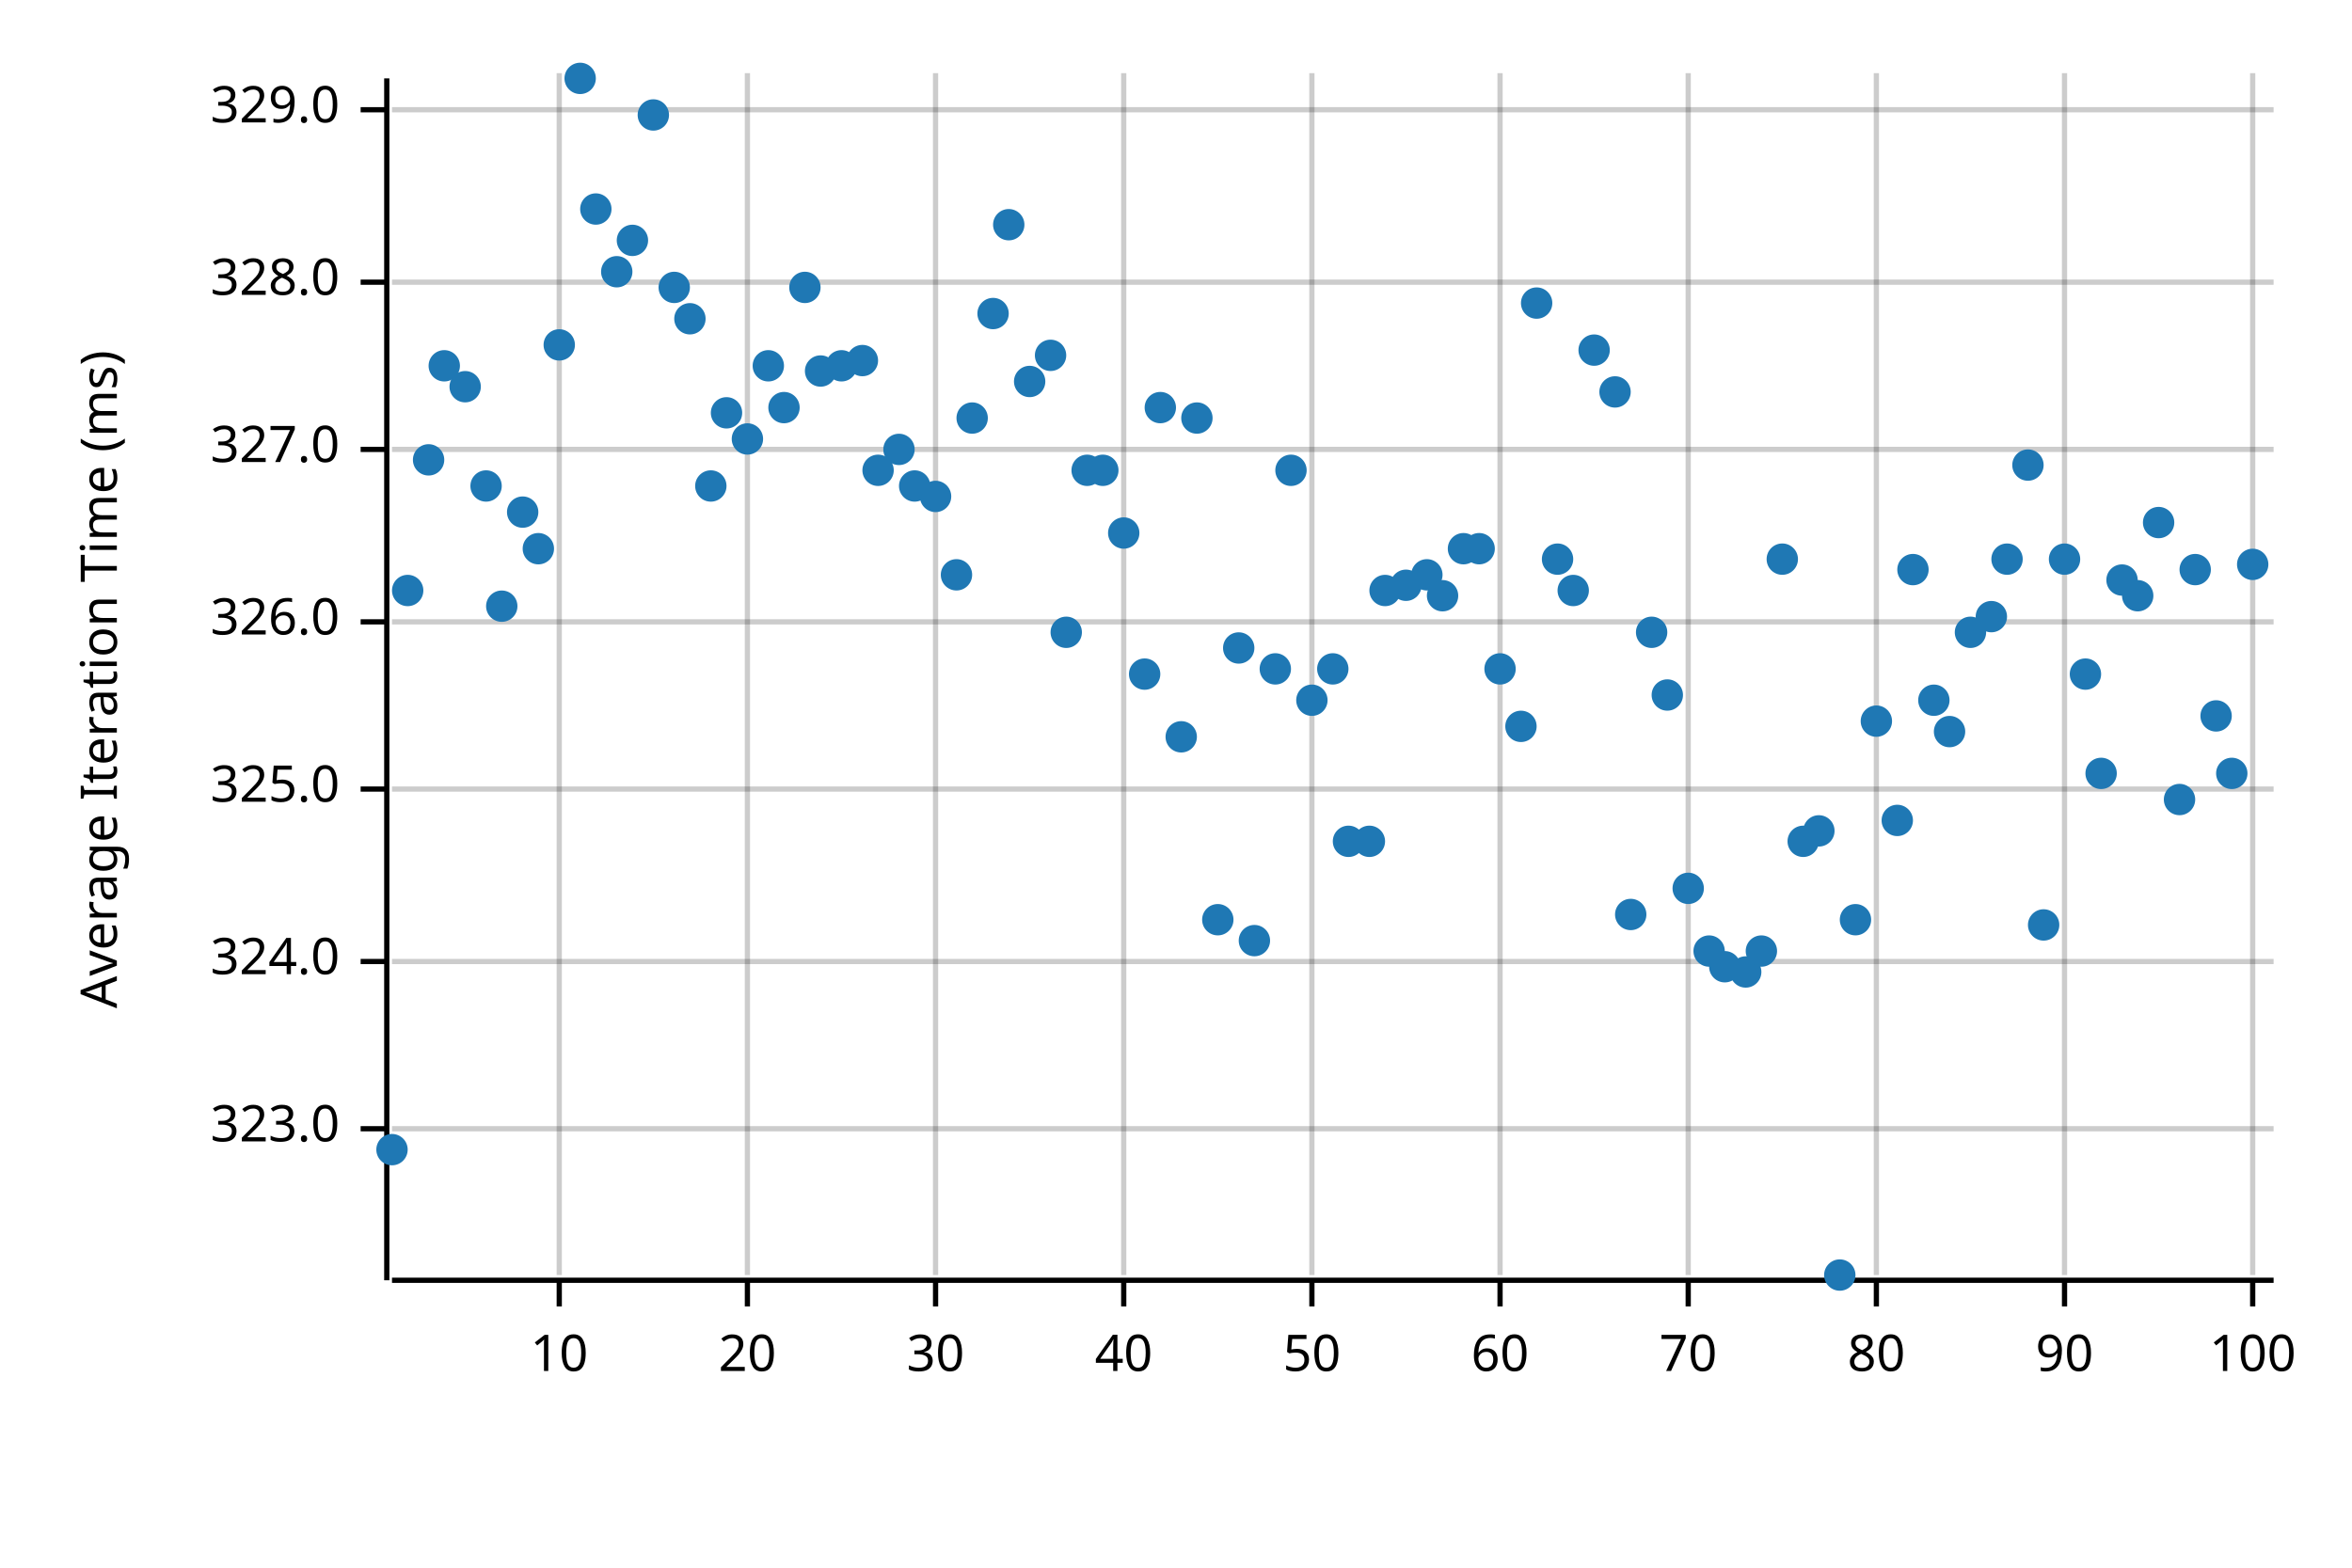
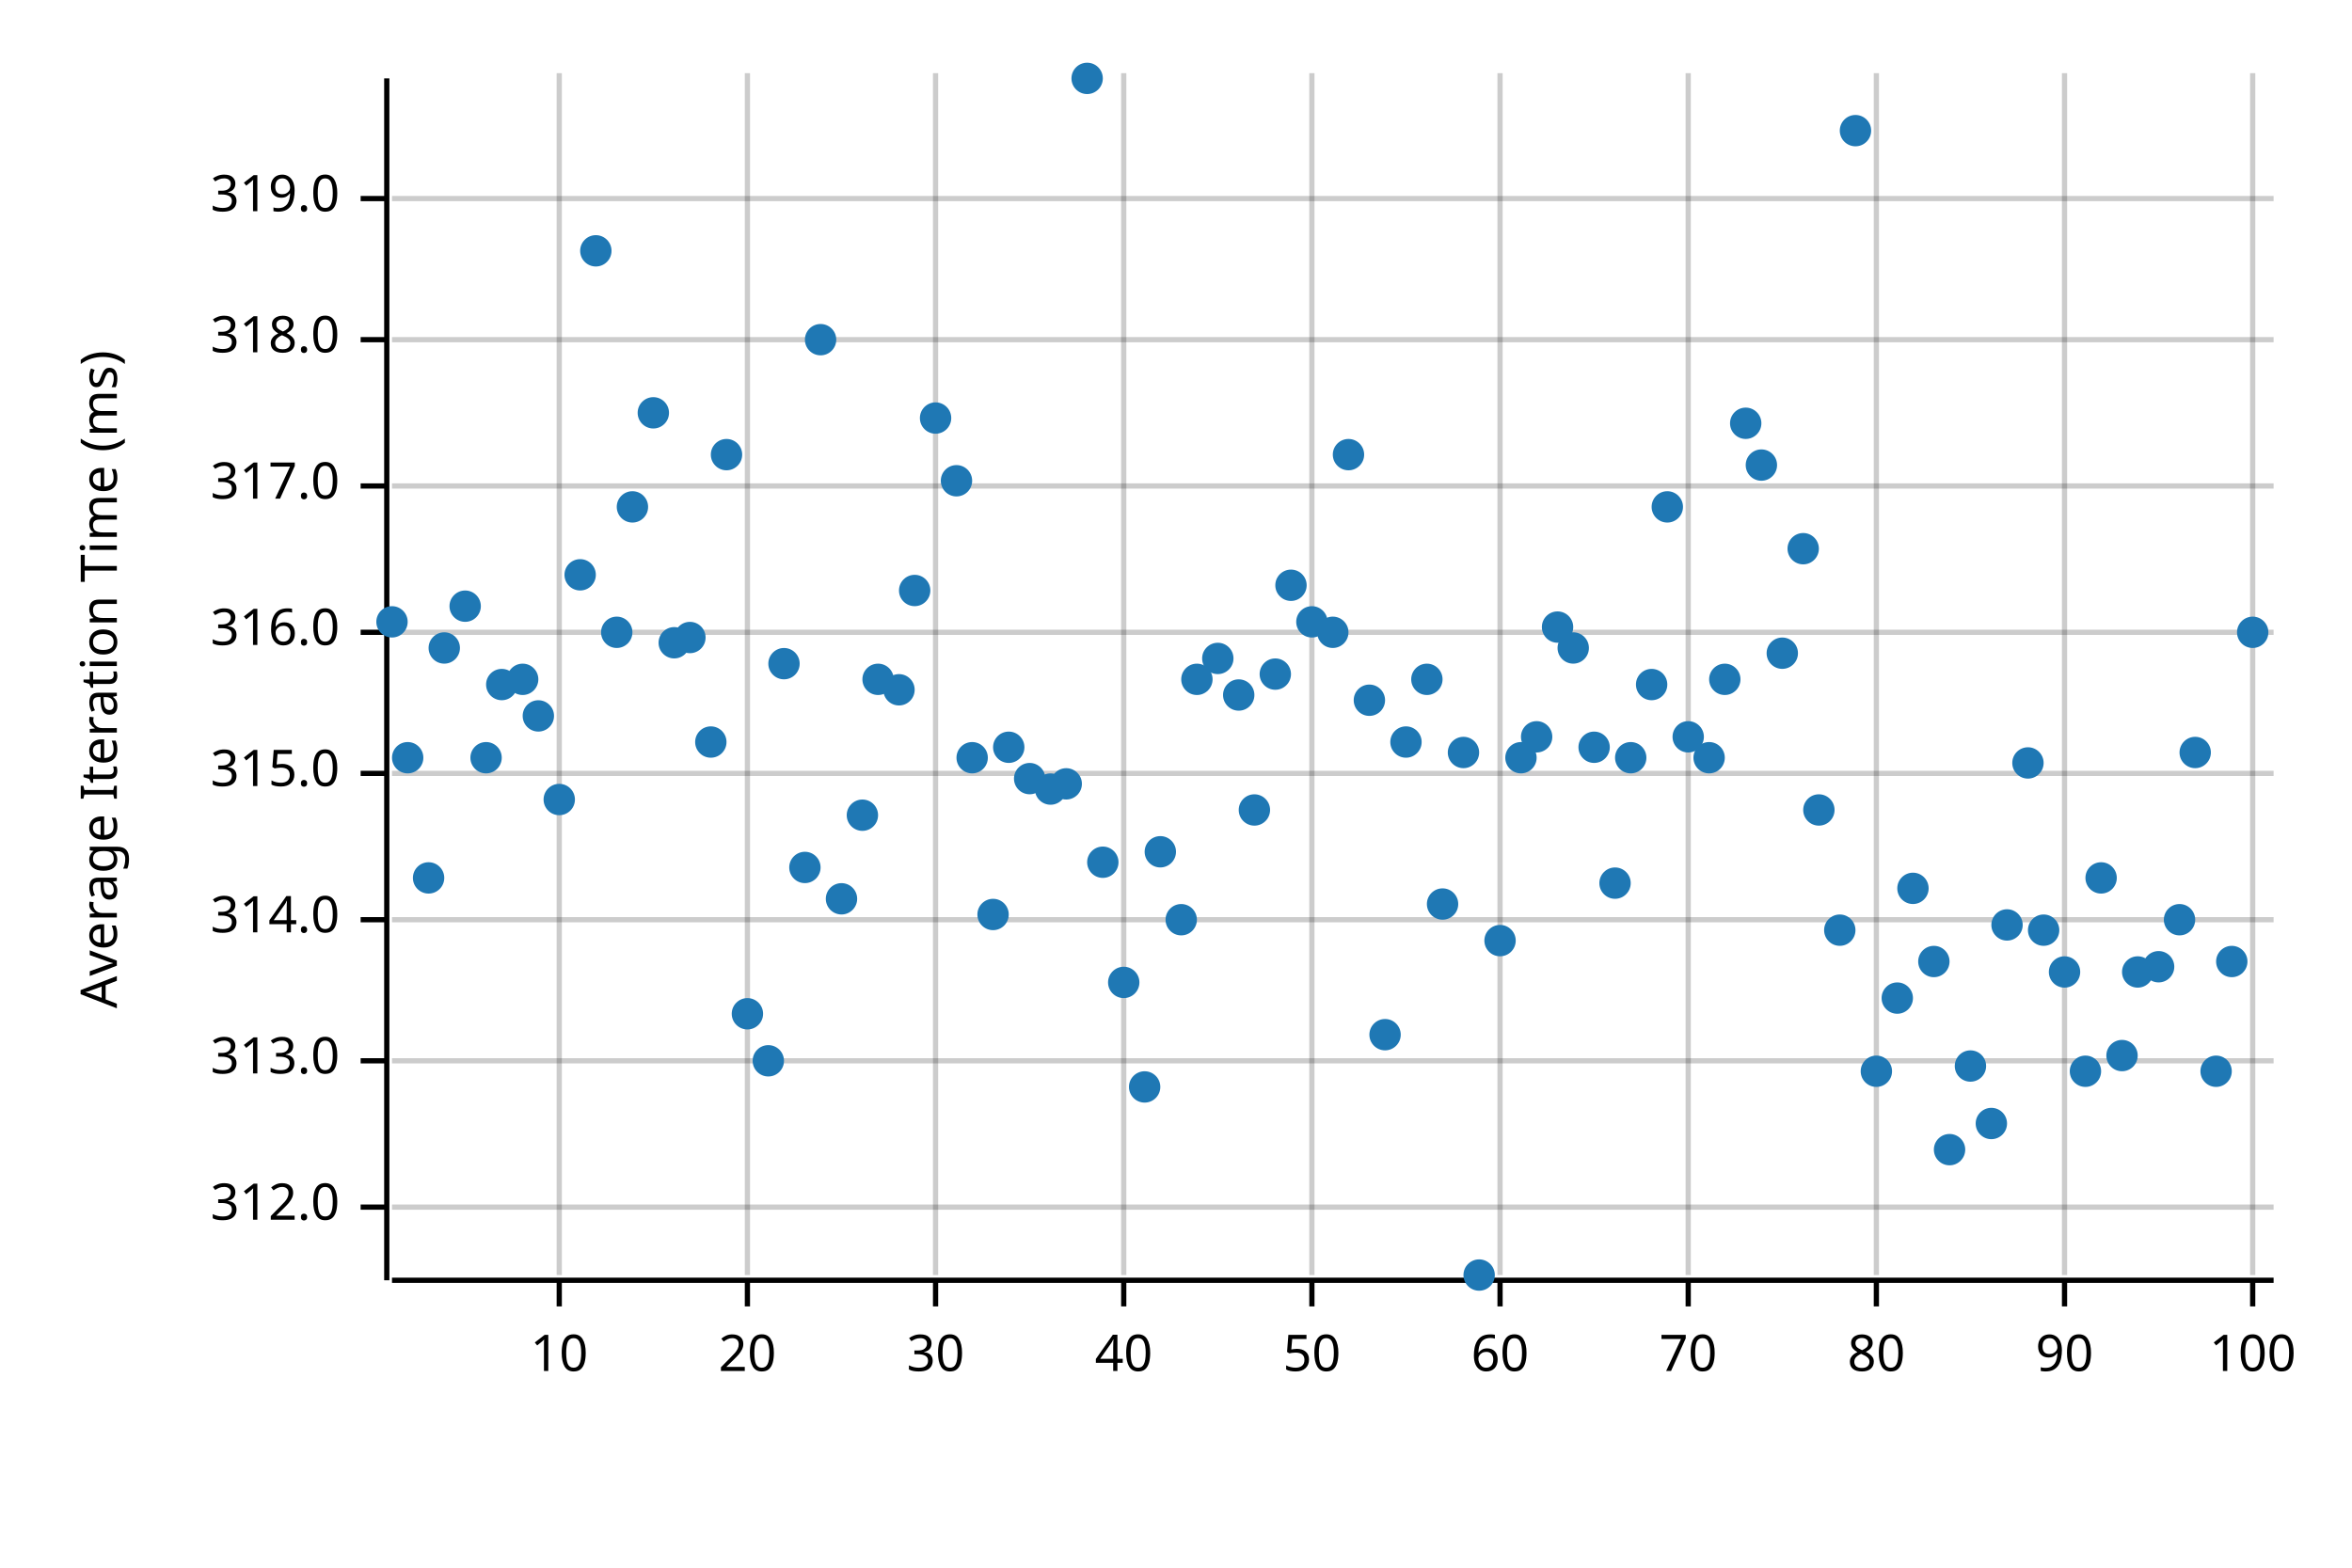
<svg xmlns="http://www.w3.org/2000/svg" width="450" height="300" viewBox="0 0 450 300">
  <text x="15" y="130" dy="0.76em" text-anchor="middle" font-family="sans-serif" font-size="9.677" opacity="1" fill="#000000" transform="rotate(270, 15, 130)">
Average Iteration Time (ms)
</text>
  <line opacity="0.2" stroke="#000000" stroke-width="1" x1="107" y1="244" x2="107" y2="14" />
  <line opacity="0.2" stroke="#000000" stroke-width="1" x1="143" y1="244" x2="143" y2="14" />
  <line opacity="0.2" stroke="#000000" stroke-width="1" x1="179" y1="244" x2="179" y2="14" />
  <line opacity="0.2" stroke="#000000" stroke-width="1" x1="215" y1="244" x2="215" y2="14" />
  <line opacity="0.2" stroke="#000000" stroke-width="1" x1="251" y1="244" x2="251" y2="14" />
  <line opacity="0.2" stroke="#000000" stroke-width="1" x1="287" y1="244" x2="287" y2="14" />
  <line opacity="0.2" stroke="#000000" stroke-width="1" x1="323" y1="244" x2="323" y2="14" />
  <line opacity="0.2" stroke="#000000" stroke-width="1" x1="359" y1="244" x2="359" y2="14" />
  <line opacity="0.2" stroke="#000000" stroke-width="1" x1="395" y1="244" x2="395" y2="14" />
  <line opacity="0.2" stroke="#000000" stroke-width="1" x1="431" y1="244" x2="431" y2="14" />
-   <line opacity="0.2" stroke="#000000" stroke-width="1" x1="75" y1="216" x2="435" y2="216" />
-   <line opacity="0.2" stroke="#000000" stroke-width="1" x1="75" y1="184" x2="435" y2="184" />
-   <line opacity="0.2" stroke="#000000" stroke-width="1" x1="75" y1="151" x2="435" y2="151" />
-   <line opacity="0.2" stroke="#000000" stroke-width="1" x1="75" y1="119" x2="435" y2="119" />
-   <line opacity="0.2" stroke="#000000" stroke-width="1" x1="75" y1="86" x2="435" y2="86" />
-   <line opacity="0.2" stroke="#000000" stroke-width="1" x1="75" y1="54" x2="435" y2="54" />
-   <line opacity="0.2" stroke="#000000" stroke-width="1" x1="75" y1="21" x2="435" y2="21" />
+   <line opacity="0.2" stroke="#000000" stroke-width="1" x1="75" y1="231" x2="435" y2="231" />
+   <line opacity="0.2" stroke="#000000" stroke-width="1" x1="75" y1="203" x2="435" y2="203" />
+   <line opacity="0.2" stroke="#000000" stroke-width="1" x1="75" y1="176" x2="435" y2="176" />
+   <line opacity="0.2" stroke="#000000" stroke-width="1" x1="75" y1="148" x2="435" y2="148" />
+   <line opacity="0.2" stroke="#000000" stroke-width="1" x1="75" y1="121" x2="435" y2="121" />
+   <line opacity="0.2" stroke="#000000" stroke-width="1" x1="75" y1="93" x2="435" y2="93" />
+   <line opacity="0.2" stroke="#000000" stroke-width="1" x1="75" y1="65" x2="435" y2="65" />
+   <line opacity="0.2" stroke="#000000" stroke-width="1" x1="75" y1="38" x2="435" y2="38" />
  <polyline fill="none" opacity="1" stroke="#000000" stroke-width="1" points="74,15 74,245 " />
-   <text x="65" y="216" dy="0.5ex" text-anchor="end" font-family="sans-serif" font-size="9.677" opacity="1" fill="#000000">
- 323.0
+   <text x="65" y="231" dy="0.5ex" text-anchor="end" font-family="sans-serif" font-size="9.677" opacity="1" fill="#000000">
+ 312.0
</text>
-   <polyline fill="none" opacity="1" stroke="#000000" stroke-width="1" points="69,216 74,216 " />
-   <text x="65" y="184" dy="0.5ex" text-anchor="end" font-family="sans-serif" font-size="9.677" opacity="1" fill="#000000">
- 324.0
+   <polyline fill="none" opacity="1" stroke="#000000" stroke-width="1" points="69,231 74,231 " />
+   <text x="65" y="203" dy="0.5ex" text-anchor="end" font-family="sans-serif" font-size="9.677" opacity="1" fill="#000000">
+ 313.0
</text>
-   <polyline fill="none" opacity="1" stroke="#000000" stroke-width="1" points="69,184 74,184 " />
-   <text x="65" y="151" dy="0.5ex" text-anchor="end" font-family="sans-serif" font-size="9.677" opacity="1" fill="#000000">
- 325.0
+   <polyline fill="none" opacity="1" stroke="#000000" stroke-width="1" points="69,203 74,203 " />
+   <text x="65" y="176" dy="0.5ex" text-anchor="end" font-family="sans-serif" font-size="9.677" opacity="1" fill="#000000">
+ 314.0
</text>
-   <polyline fill="none" opacity="1" stroke="#000000" stroke-width="1" points="69,151 74,151 " />
-   <text x="65" y="119" dy="0.5ex" text-anchor="end" font-family="sans-serif" font-size="9.677" opacity="1" fill="#000000">
- 326.0
+   <polyline fill="none" opacity="1" stroke="#000000" stroke-width="1" points="69,176 74,176 " />
+   <text x="65" y="148" dy="0.5ex" text-anchor="end" font-family="sans-serif" font-size="9.677" opacity="1" fill="#000000">
+ 315.0
</text>
-   <polyline fill="none" opacity="1" stroke="#000000" stroke-width="1" points="69,119 74,119 " />
-   <text x="65" y="86" dy="0.5ex" text-anchor="end" font-family="sans-serif" font-size="9.677" opacity="1" fill="#000000">
- 327.0
+   <polyline fill="none" opacity="1" stroke="#000000" stroke-width="1" points="69,148 74,148 " />
+   <text x="65" y="121" dy="0.5ex" text-anchor="end" font-family="sans-serif" font-size="9.677" opacity="1" fill="#000000">
+ 316.0
</text>
-   <polyline fill="none" opacity="1" stroke="#000000" stroke-width="1" points="69,86 74,86 " />
-   <text x="65" y="54" dy="0.5ex" text-anchor="end" font-family="sans-serif" font-size="9.677" opacity="1" fill="#000000">
- 328.0
+   <polyline fill="none" opacity="1" stroke="#000000" stroke-width="1" points="69,121 74,121 " />
+   <text x="65" y="93" dy="0.5ex" text-anchor="end" font-family="sans-serif" font-size="9.677" opacity="1" fill="#000000">
+ 317.0
</text>
-   <polyline fill="none" opacity="1" stroke="#000000" stroke-width="1" points="69,54 74,54 " />
-   <text x="65" y="21" dy="0.5ex" text-anchor="end" font-family="sans-serif" font-size="9.677" opacity="1" fill="#000000">
- 329.0
+   <polyline fill="none" opacity="1" stroke="#000000" stroke-width="1" points="69,93 74,93 " />
+   <text x="65" y="65" dy="0.5ex" text-anchor="end" font-family="sans-serif" font-size="9.677" opacity="1" fill="#000000">
+ 318.0
</text>
-   <polyline fill="none" opacity="1" stroke="#000000" stroke-width="1" points="69,21 74,21 " />
+   <polyline fill="none" opacity="1" stroke="#000000" stroke-width="1" points="69,65 74,65 " />
+   <text x="65" y="38" dy="0.5ex" text-anchor="end" font-family="sans-serif" font-size="9.677" opacity="1" fill="#000000">
+ 319.0
+ </text>
+   <polyline fill="none" opacity="1" stroke="#000000" stroke-width="1" points="69,38 74,38 " />
  <polyline fill="none" opacity="1" stroke="#000000" stroke-width="1" points="75,245 435,245 " />
  <text x="107" y="255" dy="0.76em" text-anchor="middle" font-family="sans-serif" font-size="9.677" opacity="1" fill="#000000">
10
</text>
  <polyline fill="none" opacity="1" stroke="#000000" stroke-width="1" points="107,245 107,250 " />
  <text x="143" y="255" dy="0.76em" text-anchor="middle" font-family="sans-serif" font-size="9.677" opacity="1" fill="#000000">
20
</text>
  <polyline fill="none" opacity="1" stroke="#000000" stroke-width="1" points="143,245 143,250 " />
  <text x="179" y="255" dy="0.76em" text-anchor="middle" font-family="sans-serif" font-size="9.677" opacity="1" fill="#000000">
30
</text>
  <polyline fill="none" opacity="1" stroke="#000000" stroke-width="1" points="179,245 179,250 " />
  <text x="215" y="255" dy="0.76em" text-anchor="middle" font-family="sans-serif" font-size="9.677" opacity="1" fill="#000000">
40
</text>
  <polyline fill="none" opacity="1" stroke="#000000" stroke-width="1" points="215,245 215,250 " />
  <text x="251" y="255" dy="0.76em" text-anchor="middle" font-family="sans-serif" font-size="9.677" opacity="1" fill="#000000">
50
</text>
  <polyline fill="none" opacity="1" stroke="#000000" stroke-width="1" points="251,245 251,250 " />
  <text x="287" y="255" dy="0.76em" text-anchor="middle" font-family="sans-serif" font-size="9.677" opacity="1" fill="#000000">
60
</text>
  <polyline fill="none" opacity="1" stroke="#000000" stroke-width="1" points="287,245 287,250 " />
  <text x="323" y="255" dy="0.76em" text-anchor="middle" font-family="sans-serif" font-size="9.677" opacity="1" fill="#000000">
70
</text>
  <polyline fill="none" opacity="1" stroke="#000000" stroke-width="1" points="323,245 323,250 " />
  <text x="359" y="255" dy="0.76em" text-anchor="middle" font-family="sans-serif" font-size="9.677" opacity="1" fill="#000000">
80
</text>
  <polyline fill="none" opacity="1" stroke="#000000" stroke-width="1" points="359,245 359,250 " />
  <text x="395" y="255" dy="0.76em" text-anchor="middle" font-family="sans-serif" font-size="9.677" opacity="1" fill="#000000">
90
</text>
  <polyline fill="none" opacity="1" stroke="#000000" stroke-width="1" points="395,245 395,250 " />
  <text x="431" y="255" dy="0.76em" text-anchor="middle" font-family="sans-serif" font-size="9.677" opacity="1" fill="#000000">
100
</text>
  <polyline fill="none" opacity="1" stroke="#000000" stroke-width="1" points="431,245 431,250 " />
-   <circle cx="75" cy="220" r="3" opacity="1" fill="#1F78B4" stroke="none" stroke-width="1" />
-   <circle cx="78" cy="113" r="3" opacity="1" fill="#1F78B4" stroke="none" stroke-width="1" />
-   <circle cx="82" cy="88" r="3" opacity="1" fill="#1F78B4" stroke="none" stroke-width="1" />
-   <circle cx="85" cy="70" r="3" opacity="1" fill="#1F78B4" stroke="none" stroke-width="1" />
-   <circle cx="89" cy="74" r="3" opacity="1" fill="#1F78B4" stroke="none" stroke-width="1" />
-   <circle cx="93" cy="93" r="3" opacity="1" fill="#1F78B4" stroke="none" stroke-width="1" />
-   <circle cx="96" cy="116" r="3" opacity="1" fill="#1F78B4" stroke="none" stroke-width="1" />
-   <circle cx="100" cy="98" r="3" opacity="1" fill="#1F78B4" stroke="none" stroke-width="1" />
-   <circle cx="103" cy="105" r="3" opacity="1" fill="#1F78B4" stroke="none" stroke-width="1" />
-   <circle cx="107" cy="66" r="3" opacity="1" fill="#1F78B4" stroke="none" stroke-width="1" />
-   <circle cx="111" cy="15" r="3" opacity="1" fill="#1F78B4" stroke="none" stroke-width="1" />
-   <circle cx="114" cy="40" r="3" opacity="1" fill="#1F78B4" stroke="none" stroke-width="1" />
-   <circle cx="118" cy="52" r="3" opacity="1" fill="#1F78B4" stroke="none" stroke-width="1" />
-   <circle cx="121" cy="46" r="3" opacity="1" fill="#1F78B4" stroke="none" stroke-width="1" />
-   <circle cx="125" cy="22" r="3" opacity="1" fill="#1F78B4" stroke="none" stroke-width="1" />
-   <circle cx="129" cy="55" r="3" opacity="1" fill="#1F78B4" stroke="none" stroke-width="1" />
-   <circle cx="132" cy="61" r="3" opacity="1" fill="#1F78B4" stroke="none" stroke-width="1" />
-   <circle cx="136" cy="93" r="3" opacity="1" fill="#1F78B4" stroke="none" stroke-width="1" />
-   <circle cx="139" cy="79" r="3" opacity="1" fill="#1F78B4" stroke="none" stroke-width="1" />
-   <circle cx="143" cy="84" r="3" opacity="1" fill="#1F78B4" stroke="none" stroke-width="1" />
-   <circle cx="147" cy="70" r="3" opacity="1" fill="#1F78B4" stroke="none" stroke-width="1" />
-   <circle cx="150" cy="78" r="3" opacity="1" fill="#1F78B4" stroke="none" stroke-width="1" />
-   <circle cx="154" cy="55" r="3" opacity="1" fill="#1F78B4" stroke="none" stroke-width="1" />
-   <circle cx="157" cy="71" r="3" opacity="1" fill="#1F78B4" stroke="none" stroke-width="1" />
-   <circle cx="161" cy="70" r="3" opacity="1" fill="#1F78B4" stroke="none" stroke-width="1" />
-   <circle cx="165" cy="69" r="3" opacity="1" fill="#1F78B4" stroke="none" stroke-width="1" />
-   <circle cx="168" cy="90" r="3" opacity="1" fill="#1F78B4" stroke="none" stroke-width="1" />
-   <circle cx="172" cy="86" r="3" opacity="1" fill="#1F78B4" stroke="none" stroke-width="1" />
-   <circle cx="175" cy="93" r="3" opacity="1" fill="#1F78B4" stroke="none" stroke-width="1" />
-   <circle cx="179" cy="95" r="3" opacity="1" fill="#1F78B4" stroke="none" stroke-width="1" />
-   <circle cx="183" cy="110" r="3" opacity="1" fill="#1F78B4" stroke="none" stroke-width="1" />
-   <circle cx="186" cy="80" r="3" opacity="1" fill="#1F78B4" stroke="none" stroke-width="1" />
-   <circle cx="190" cy="60" r="3" opacity="1" fill="#1F78B4" stroke="none" stroke-width="1" />
-   <circle cx="193" cy="43" r="3" opacity="1" fill="#1F78B4" stroke="none" stroke-width="1" />
-   <circle cx="197" cy="73" r="3" opacity="1" fill="#1F78B4" stroke="none" stroke-width="1" />
-   <circle cx="201" cy="68" r="3" opacity="1" fill="#1F78B4" stroke="none" stroke-width="1" />
-   <circle cx="204" cy="121" r="3" opacity="1" fill="#1F78B4" stroke="none" stroke-width="1" />
-   <circle cx="208" cy="90" r="3" opacity="1" fill="#1F78B4" stroke="none" stroke-width="1" />
-   <circle cx="211" cy="90" r="3" opacity="1" fill="#1F78B4" stroke="none" stroke-width="1" />
-   <circle cx="215" cy="102" r="3" opacity="1" fill="#1F78B4" stroke="none" stroke-width="1" />
-   <circle cx="219" cy="129" r="3" opacity="1" fill="#1F78B4" stroke="none" stroke-width="1" />
-   <circle cx="222" cy="78" r="3" opacity="1" fill="#1F78B4" stroke="none" stroke-width="1" />
-   <circle cx="226" cy="141" r="3" opacity="1" fill="#1F78B4" stroke="none" stroke-width="1" />
-   <circle cx="229" cy="80" r="3" opacity="1" fill="#1F78B4" stroke="none" stroke-width="1" />
-   <circle cx="233" cy="176" r="3" opacity="1" fill="#1F78B4" stroke="none" stroke-width="1" />
-   <circle cx="237" cy="124" r="3" opacity="1" fill="#1F78B4" stroke="none" stroke-width="1" />
-   <circle cx="240" cy="180" r="3" opacity="1" fill="#1F78B4" stroke="none" stroke-width="1" />
-   <circle cx="244" cy="128" r="3" opacity="1" fill="#1F78B4" stroke="none" stroke-width="1" />
-   <circle cx="247" cy="90" r="3" opacity="1" fill="#1F78B4" stroke="none" stroke-width="1" />
-   <circle cx="251" cy="134" r="3" opacity="1" fill="#1F78B4" stroke="none" stroke-width="1" />
-   <circle cx="255" cy="128" r="3" opacity="1" fill="#1F78B4" stroke="none" stroke-width="1" />
-   <circle cx="258" cy="161" r="3" opacity="1" fill="#1F78B4" stroke="none" stroke-width="1" />
-   <circle cx="262" cy="161" r="3" opacity="1" fill="#1F78B4" stroke="none" stroke-width="1" />
-   <circle cx="265" cy="113" r="3" opacity="1" fill="#1F78B4" stroke="none" stroke-width="1" />
-   <circle cx="269" cy="112" r="3" opacity="1" fill="#1F78B4" stroke="none" stroke-width="1" />
-   <circle cx="273" cy="110" r="3" opacity="1" fill="#1F78B4" stroke="none" stroke-width="1" />
-   <circle cx="276" cy="114" r="3" opacity="1" fill="#1F78B4" stroke="none" stroke-width="1" />
-   <circle cx="280" cy="105" r="3" opacity="1" fill="#1F78B4" stroke="none" stroke-width="1" />
-   <circle cx="283" cy="105" r="3" opacity="1" fill="#1F78B4" stroke="none" stroke-width="1" />
-   <circle cx="287" cy="128" r="3" opacity="1" fill="#1F78B4" stroke="none" stroke-width="1" />
-   <circle cx="291" cy="139" r="3" opacity="1" fill="#1F78B4" stroke="none" stroke-width="1" />
-   <circle cx="294" cy="58" r="3" opacity="1" fill="#1F78B4" stroke="none" stroke-width="1" />
-   <circle cx="298" cy="107" r="3" opacity="1" fill="#1F78B4" stroke="none" stroke-width="1" />
-   <circle cx="301" cy="113" r="3" opacity="1" fill="#1F78B4" stroke="none" stroke-width="1" />
-   <circle cx="305" cy="67" r="3" opacity="1" fill="#1F78B4" stroke="none" stroke-width="1" />
-   <circle cx="309" cy="75" r="3" opacity="1" fill="#1F78B4" stroke="none" stroke-width="1" />
-   <circle cx="312" cy="175" r="3" opacity="1" fill="#1F78B4" stroke="none" stroke-width="1" />
-   <circle cx="316" cy="121" r="3" opacity="1" fill="#1F78B4" stroke="none" stroke-width="1" />
-   <circle cx="319" cy="133" r="3" opacity="1" fill="#1F78B4" stroke="none" stroke-width="1" />
-   <circle cx="323" cy="170" r="3" opacity="1" fill="#1F78B4" stroke="none" stroke-width="1" />
-   <circle cx="327" cy="182" r="3" opacity="1" fill="#1F78B4" stroke="none" stroke-width="1" />
-   <circle cx="330" cy="185" r="3" opacity="1" fill="#1F78B4" stroke="none" stroke-width="1" />
-   <circle cx="334" cy="186" r="3" opacity="1" fill="#1F78B4" stroke="none" stroke-width="1" />
-   <circle cx="337" cy="182" r="3" opacity="1" fill="#1F78B4" stroke="none" stroke-width="1" />
-   <circle cx="341" cy="107" r="3" opacity="1" fill="#1F78B4" stroke="none" stroke-width="1" />
-   <circle cx="345" cy="161" r="3" opacity="1" fill="#1F78B4" stroke="none" stroke-width="1" />
-   <circle cx="348" cy="159" r="3" opacity="1" fill="#1F78B4" stroke="none" stroke-width="1" />
-   <circle cx="352" cy="244" r="3" opacity="1" fill="#1F78B4" stroke="none" stroke-width="1" />
-   <circle cx="355" cy="176" r="3" opacity="1" fill="#1F78B4" stroke="none" stroke-width="1" />
-   <circle cx="359" cy="138" r="3" opacity="1" fill="#1F78B4" stroke="none" stroke-width="1" />
-   <circle cx="363" cy="157" r="3" opacity="1" fill="#1F78B4" stroke="none" stroke-width="1" />
-   <circle cx="366" cy="109" r="3" opacity="1" fill="#1F78B4" stroke="none" stroke-width="1" />
-   <circle cx="370" cy="134" r="3" opacity="1" fill="#1F78B4" stroke="none" stroke-width="1" />
-   <circle cx="373" cy="140" r="3" opacity="1" fill="#1F78B4" stroke="none" stroke-width="1" />
-   <circle cx="377" cy="121" r="3" opacity="1" fill="#1F78B4" stroke="none" stroke-width="1" />
-   <circle cx="381" cy="118" r="3" opacity="1" fill="#1F78B4" stroke="none" stroke-width="1" />
-   <circle cx="384" cy="107" r="3" opacity="1" fill="#1F78B4" stroke="none" stroke-width="1" />
-   <circle cx="388" cy="89" r="3" opacity="1" fill="#1F78B4" stroke="none" stroke-width="1" />
-   <circle cx="391" cy="177" r="3" opacity="1" fill="#1F78B4" stroke="none" stroke-width="1" />
-   <circle cx="395" cy="107" r="3" opacity="1" fill="#1F78B4" stroke="none" stroke-width="1" />
-   <circle cx="399" cy="129" r="3" opacity="1" fill="#1F78B4" stroke="none" stroke-width="1" />
-   <circle cx="402" cy="148" r="3" opacity="1" fill="#1F78B4" stroke="none" stroke-width="1" />
-   <circle cx="406" cy="111" r="3" opacity="1" fill="#1F78B4" stroke="none" stroke-width="1" />
-   <circle cx="409" cy="114" r="3" opacity="1" fill="#1F78B4" stroke="none" stroke-width="1" />
-   <circle cx="413" cy="100" r="3" opacity="1" fill="#1F78B4" stroke="none" stroke-width="1" />
-   <circle cx="417" cy="153" r="3" opacity="1" fill="#1F78B4" stroke="none" stroke-width="1" />
-   <circle cx="420" cy="109" r="3" opacity="1" fill="#1F78B4" stroke="none" stroke-width="1" />
-   <circle cx="424" cy="137" r="3" opacity="1" fill="#1F78B4" stroke="none" stroke-width="1" />
-   <circle cx="427" cy="148" r="3" opacity="1" fill="#1F78B4" stroke="none" stroke-width="1" />
-   <circle cx="431" cy="108" r="3" opacity="1" fill="#1F78B4" stroke="none" stroke-width="1" />
+   <circle cx="75" cy="119" r="3" opacity="1" fill="#1F78B4" stroke="none" stroke-width="1" />
+   <circle cx="78" cy="145" r="3" opacity="1" fill="#1F78B4" stroke="none" stroke-width="1" />
+   <circle cx="82" cy="168" r="3" opacity="1" fill="#1F78B4" stroke="none" stroke-width="1" />
+   <circle cx="85" cy="124" r="3" opacity="1" fill="#1F78B4" stroke="none" stroke-width="1" />
+   <circle cx="89" cy="116" r="3" opacity="1" fill="#1F78B4" stroke="none" stroke-width="1" />
+   <circle cx="93" cy="145" r="3" opacity="1" fill="#1F78B4" stroke="none" stroke-width="1" />
+   <circle cx="96" cy="131" r="3" opacity="1" fill="#1F78B4" stroke="none" stroke-width="1" />
+   <circle cx="100" cy="130" r="3" opacity="1" fill="#1F78B4" stroke="none" stroke-width="1" />
+   <circle cx="103" cy="137" r="3" opacity="1" fill="#1F78B4" stroke="none" stroke-width="1" />
+   <circle cx="107" cy="153" r="3" opacity="1" fill="#1F78B4" stroke="none" stroke-width="1" />
+   <circle cx="111" cy="110" r="3" opacity="1" fill="#1F78B4" stroke="none" stroke-width="1" />
+   <circle cx="114" cy="48" r="3" opacity="1" fill="#1F78B4" stroke="none" stroke-width="1" />
+   <circle cx="118" cy="121" r="3" opacity="1" fill="#1F78B4" stroke="none" stroke-width="1" />
+   <circle cx="121" cy="97" r="3" opacity="1" fill="#1F78B4" stroke="none" stroke-width="1" />
+   <circle cx="125" cy="79" r="3" opacity="1" fill="#1F78B4" stroke="none" stroke-width="1" />
+   <circle cx="129" cy="123" r="3" opacity="1" fill="#1F78B4" stroke="none" stroke-width="1" />
+   <circle cx="132" cy="122" r="3" opacity="1" fill="#1F78B4" stroke="none" stroke-width="1" />
+   <circle cx="136" cy="142" r="3" opacity="1" fill="#1F78B4" stroke="none" stroke-width="1" />
+   <circle cx="139" cy="87" r="3" opacity="1" fill="#1F78B4" stroke="none" stroke-width="1" />
+   <circle cx="143" cy="194" r="3" opacity="1" fill="#1F78B4" stroke="none" stroke-width="1" />
+   <circle cx="147" cy="203" r="3" opacity="1" fill="#1F78B4" stroke="none" stroke-width="1" />
+   <circle cx="150" cy="127" r="3" opacity="1" fill="#1F78B4" stroke="none" stroke-width="1" />
+   <circle cx="154" cy="166" r="3" opacity="1" fill="#1F78B4" stroke="none" stroke-width="1" />
+   <circle cx="157" cy="65" r="3" opacity="1" fill="#1F78B4" stroke="none" stroke-width="1" />
+   <circle cx="161" cy="172" r="3" opacity="1" fill="#1F78B4" stroke="none" stroke-width="1" />
+   <circle cx="165" cy="156" r="3" opacity="1" fill="#1F78B4" stroke="none" stroke-width="1" />
+   <circle cx="168" cy="130" r="3" opacity="1" fill="#1F78B4" stroke="none" stroke-width="1" />
+   <circle cx="172" cy="132" r="3" opacity="1" fill="#1F78B4" stroke="none" stroke-width="1" />
+   <circle cx="175" cy="113" r="3" opacity="1" fill="#1F78B4" stroke="none" stroke-width="1" />
+   <circle cx="179" cy="80" r="3" opacity="1" fill="#1F78B4" stroke="none" stroke-width="1" />
+   <circle cx="183" cy="92" r="3" opacity="1" fill="#1F78B4" stroke="none" stroke-width="1" />
+   <circle cx="186" cy="145" r="3" opacity="1" fill="#1F78B4" stroke="none" stroke-width="1" />
+   <circle cx="190" cy="175" r="3" opacity="1" fill="#1F78B4" stroke="none" stroke-width="1" />
+   <circle cx="193" cy="143" r="3" opacity="1" fill="#1F78B4" stroke="none" stroke-width="1" />
+   <circle cx="197" cy="149" r="3" opacity="1" fill="#1F78B4" stroke="none" stroke-width="1" />
+   <circle cx="201" cy="151" r="3" opacity="1" fill="#1F78B4" stroke="none" stroke-width="1" />
+   <circle cx="204" cy="150" r="3" opacity="1" fill="#1F78B4" stroke="none" stroke-width="1" />
+   <circle cx="208" cy="15" r="3" opacity="1" fill="#1F78B4" stroke="none" stroke-width="1" />
+   <circle cx="211" cy="165" r="3" opacity="1" fill="#1F78B4" stroke="none" stroke-width="1" />
+   <circle cx="215" cy="188" r="3" opacity="1" fill="#1F78B4" stroke="none" stroke-width="1" />
+   <circle cx="219" cy="208" r="3" opacity="1" fill="#1F78B4" stroke="none" stroke-width="1" />
+   <circle cx="222" cy="163" r="3" opacity="1" fill="#1F78B4" stroke="none" stroke-width="1" />
+   <circle cx="226" cy="176" r="3" opacity="1" fill="#1F78B4" stroke="none" stroke-width="1" />
+   <circle cx="229" cy="130" r="3" opacity="1" fill="#1F78B4" stroke="none" stroke-width="1" />
+   <circle cx="233" cy="126" r="3" opacity="1" fill="#1F78B4" stroke="none" stroke-width="1" />
+   <circle cx="237" cy="133" r="3" opacity="1" fill="#1F78B4" stroke="none" stroke-width="1" />
+   <circle cx="240" cy="155" r="3" opacity="1" fill="#1F78B4" stroke="none" stroke-width="1" />
+   <circle cx="244" cy="129" r="3" opacity="1" fill="#1F78B4" stroke="none" stroke-width="1" />
+   <circle cx="247" cy="112" r="3" opacity="1" fill="#1F78B4" stroke="none" stroke-width="1" />
+   <circle cx="251" cy="119" r="3" opacity="1" fill="#1F78B4" stroke="none" stroke-width="1" />
+   <circle cx="255" cy="121" r="3" opacity="1" fill="#1F78B4" stroke="none" stroke-width="1" />
+   <circle cx="258" cy="87" r="3" opacity="1" fill="#1F78B4" stroke="none" stroke-width="1" />
+   <circle cx="262" cy="134" r="3" opacity="1" fill="#1F78B4" stroke="none" stroke-width="1" />
+   <circle cx="265" cy="198" r="3" opacity="1" fill="#1F78B4" stroke="none" stroke-width="1" />
+   <circle cx="269" cy="142" r="3" opacity="1" fill="#1F78B4" stroke="none" stroke-width="1" />
+   <circle cx="273" cy="130" r="3" opacity="1" fill="#1F78B4" stroke="none" stroke-width="1" />
+   <circle cx="276" cy="173" r="3" opacity="1" fill="#1F78B4" stroke="none" stroke-width="1" />
+   <circle cx="280" cy="144" r="3" opacity="1" fill="#1F78B4" stroke="none" stroke-width="1" />
+   <circle cx="283" cy="244" r="3" opacity="1" fill="#1F78B4" stroke="none" stroke-width="1" />
+   <circle cx="287" cy="180" r="3" opacity="1" fill="#1F78B4" stroke="none" stroke-width="1" />
+   <circle cx="291" cy="145" r="3" opacity="1" fill="#1F78B4" stroke="none" stroke-width="1" />
+   <circle cx="294" cy="141" r="3" opacity="1" fill="#1F78B4" stroke="none" stroke-width="1" />
+   <circle cx="298" cy="120" r="3" opacity="1" fill="#1F78B4" stroke="none" stroke-width="1" />
+   <circle cx="301" cy="124" r="3" opacity="1" fill="#1F78B4" stroke="none" stroke-width="1" />
+   <circle cx="305" cy="143" r="3" opacity="1" fill="#1F78B4" stroke="none" stroke-width="1" />
+   <circle cx="309" cy="169" r="3" opacity="1" fill="#1F78B4" stroke="none" stroke-width="1" />
+   <circle cx="312" cy="145" r="3" opacity="1" fill="#1F78B4" stroke="none" stroke-width="1" />
+   <circle cx="316" cy="131" r="3" opacity="1" fill="#1F78B4" stroke="none" stroke-width="1" />
+   <circle cx="319" cy="97" r="3" opacity="1" fill="#1F78B4" stroke="none" stroke-width="1" />
+   <circle cx="323" cy="141" r="3" opacity="1" fill="#1F78B4" stroke="none" stroke-width="1" />
+   <circle cx="327" cy="145" r="3" opacity="1" fill="#1F78B4" stroke="none" stroke-width="1" />
+   <circle cx="330" cy="130" r="3" opacity="1" fill="#1F78B4" stroke="none" stroke-width="1" />
+   <circle cx="334" cy="81" r="3" opacity="1" fill="#1F78B4" stroke="none" stroke-width="1" />
+   <circle cx="337" cy="89" r="3" opacity="1" fill="#1F78B4" stroke="none" stroke-width="1" />
+   <circle cx="341" cy="125" r="3" opacity="1" fill="#1F78B4" stroke="none" stroke-width="1" />
+   <circle cx="345" cy="105" r="3" opacity="1" fill="#1F78B4" stroke="none" stroke-width="1" />
+   <circle cx="348" cy="155" r="3" opacity="1" fill="#1F78B4" stroke="none" stroke-width="1" />
+   <circle cx="352" cy="178" r="3" opacity="1" fill="#1F78B4" stroke="none" stroke-width="1" />
+   <circle cx="355" cy="25" r="3" opacity="1" fill="#1F78B4" stroke="none" stroke-width="1" />
+   <circle cx="359" cy="205" r="3" opacity="1" fill="#1F78B4" stroke="none" stroke-width="1" />
+   <circle cx="363" cy="191" r="3" opacity="1" fill="#1F78B4" stroke="none" stroke-width="1" />
+   <circle cx="366" cy="170" r="3" opacity="1" fill="#1F78B4" stroke="none" stroke-width="1" />
+   <circle cx="370" cy="184" r="3" opacity="1" fill="#1F78B4" stroke="none" stroke-width="1" />
+   <circle cx="373" cy="220" r="3" opacity="1" fill="#1F78B4" stroke="none" stroke-width="1" />
+   <circle cx="377" cy="204" r="3" opacity="1" fill="#1F78B4" stroke="none" stroke-width="1" />
+   <circle cx="381" cy="215" r="3" opacity="1" fill="#1F78B4" stroke="none" stroke-width="1" />
+   <circle cx="384" cy="177" r="3" opacity="1" fill="#1F78B4" stroke="none" stroke-width="1" />
+   <circle cx="388" cy="146" r="3" opacity="1" fill="#1F78B4" stroke="none" stroke-width="1" />
+   <circle cx="391" cy="178" r="3" opacity="1" fill="#1F78B4" stroke="none" stroke-width="1" />
+   <circle cx="395" cy="186" r="3" opacity="1" fill="#1F78B4" stroke="none" stroke-width="1" />
+   <circle cx="399" cy="205" r="3" opacity="1" fill="#1F78B4" stroke="none" stroke-width="1" />
+   <circle cx="402" cy="168" r="3" opacity="1" fill="#1F78B4" stroke="none" stroke-width="1" />
+   <circle cx="406" cy="202" r="3" opacity="1" fill="#1F78B4" stroke="none" stroke-width="1" />
+   <circle cx="409" cy="186" r="3" opacity="1" fill="#1F78B4" stroke="none" stroke-width="1" />
+   <circle cx="413" cy="185" r="3" opacity="1" fill="#1F78B4" stroke="none" stroke-width="1" />
+   <circle cx="417" cy="176" r="3" opacity="1" fill="#1F78B4" stroke="none" stroke-width="1" />
+   <circle cx="420" cy="144" r="3" opacity="1" fill="#1F78B4" stroke="none" stroke-width="1" />
+   <circle cx="424" cy="205" r="3" opacity="1" fill="#1F78B4" stroke="none" stroke-width="1" />
+   <circle cx="427" cy="184" r="3" opacity="1" fill="#1F78B4" stroke="none" stroke-width="1" />
+   <circle cx="431" cy="121" r="3" opacity="1" fill="#1F78B4" stroke="none" stroke-width="1" />
</svg>
